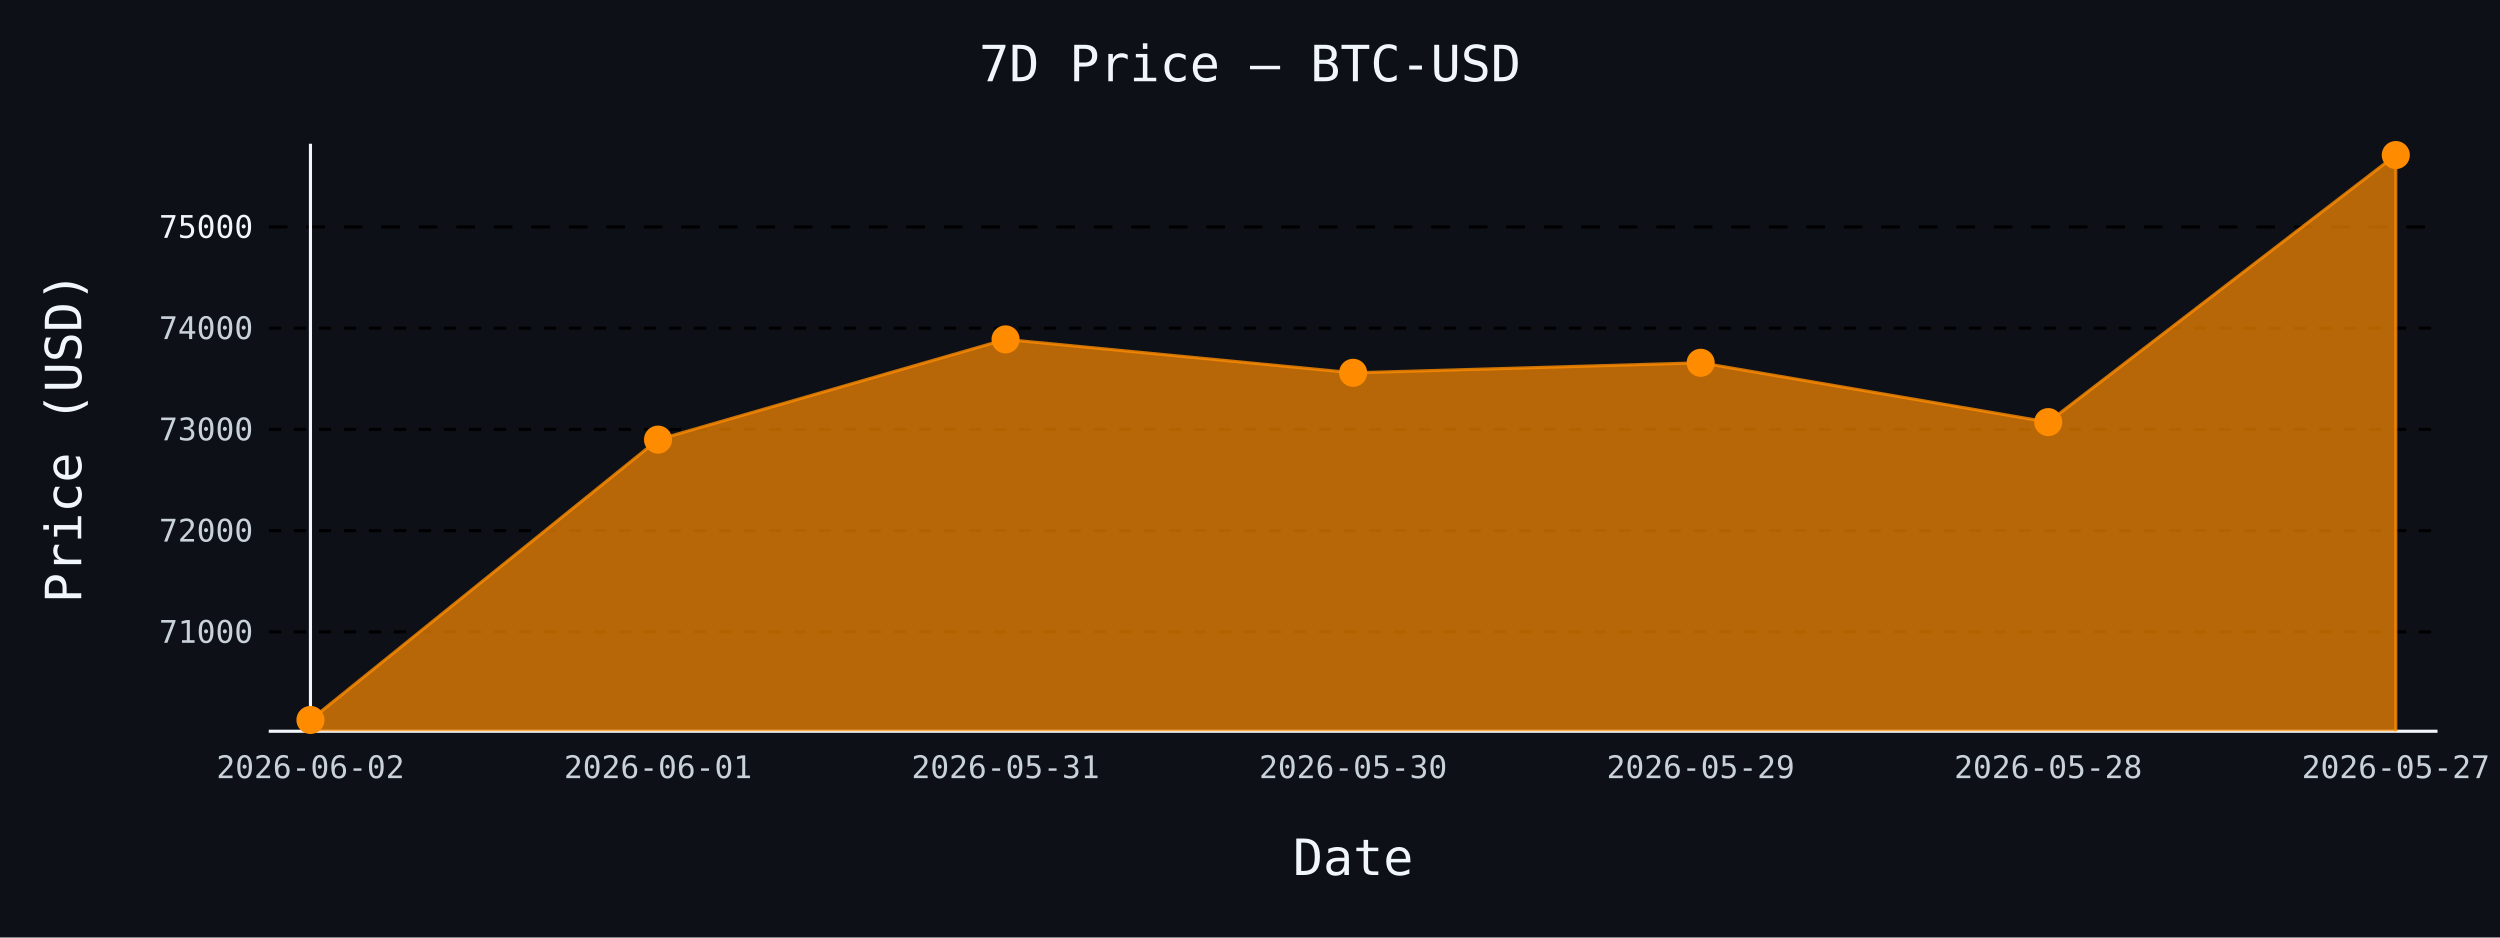
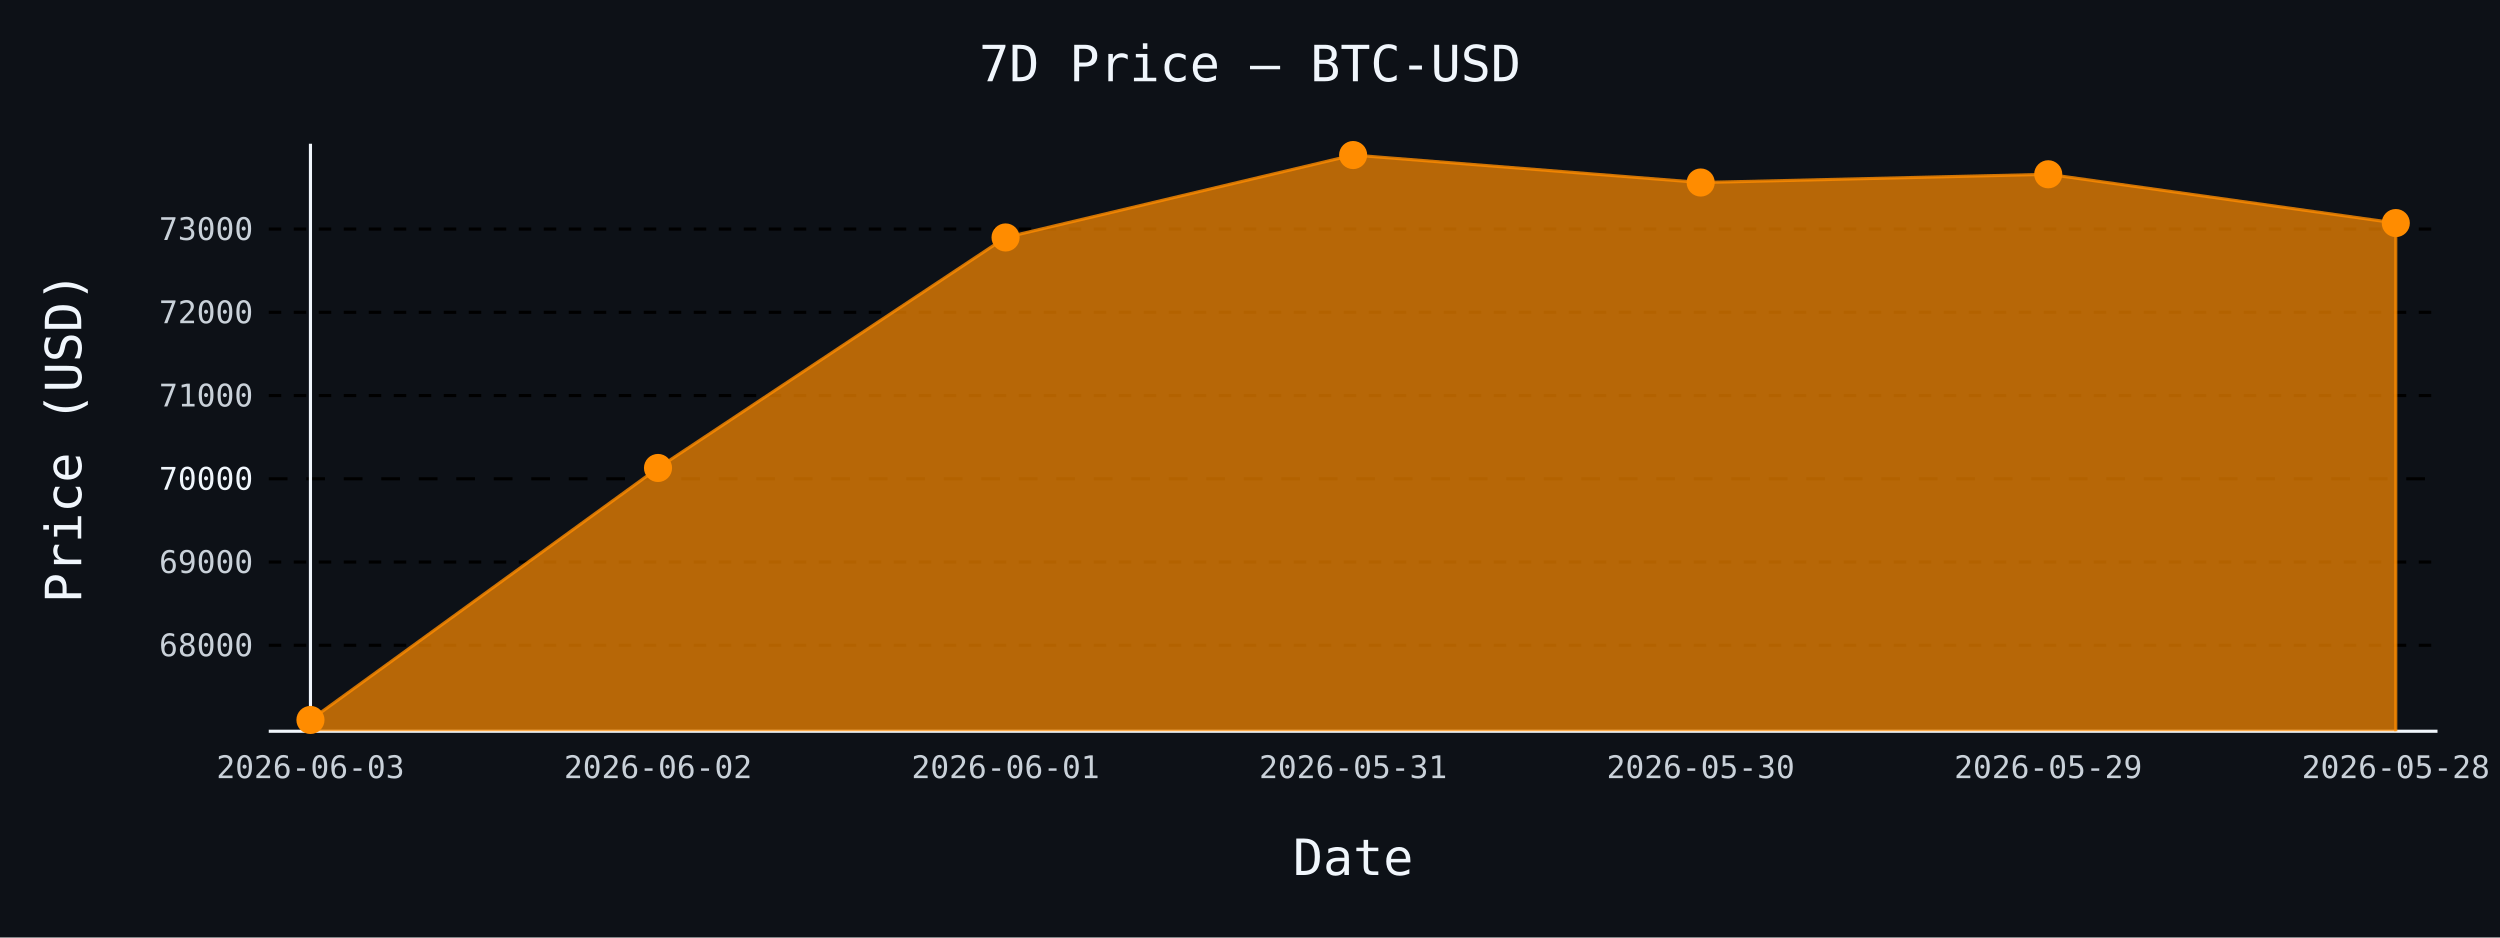
- <svg xmlns="http://www.w3.org/2000/svg" id="chart-c49b8382-bc6c-49bd-8ace-076325f406a6" class="pygal-chart" viewBox="0 0 800 300">
+ <svg xmlns="http://www.w3.org/2000/svg" id="chart-04613820-f0ef-41f0-a8b9-ba6e68a31e77" class="pygal-chart" viewBox="0 0 800 300">
  <defs>
-     <style type="text/css">#chart-c49b8382-bc6c-49bd-8ace-076325f406a6{-webkit-user-select:none;-webkit-font-smoothing:antialiased;font-family:monospace}#chart-c49b8382-bc6c-49bd-8ace-076325f406a6 .title{font-family:monospace;font-size:16px}#chart-c49b8382-bc6c-49bd-8ace-076325f406a6 .legends .legend text{font-family:monospace;font-size:14px}#chart-c49b8382-bc6c-49bd-8ace-076325f406a6 .axis text{font-family:monospace;font-size:10px}#chart-c49b8382-bc6c-49bd-8ace-076325f406a6 .axis text.major{font-family:monospace;font-size:10px}#chart-c49b8382-bc6c-49bd-8ace-076325f406a6 .text-overlay text.value{font-family:monospace;font-size:16px}#chart-c49b8382-bc6c-49bd-8ace-076325f406a6 .text-overlay text.label{font-family:monospace;font-size:10px}#chart-c49b8382-bc6c-49bd-8ace-076325f406a6 .tooltip{font-family:monospace;font-size:14px}#chart-c49b8382-bc6c-49bd-8ace-076325f406a6 text.no_data{font-family:monospace;font-size:64px}
- #chart-c49b8382-bc6c-49bd-8ace-076325f406a6{background-color:#0d1117}#chart-c49b8382-bc6c-49bd-8ace-076325f406a6 path,#chart-c49b8382-bc6c-49bd-8ace-076325f406a6 line,#chart-c49b8382-bc6c-49bd-8ace-076325f406a6 rect,#chart-c49b8382-bc6c-49bd-8ace-076325f406a6 circle{-webkit-transition:150ms;-moz-transition:150ms;transition:150ms}#chart-c49b8382-bc6c-49bd-8ace-076325f406a6 .graph &gt; .background{fill:#0d1117}#chart-c49b8382-bc6c-49bd-8ace-076325f406a6 .plot &gt; .background{fill:#0d1117}#chart-c49b8382-bc6c-49bd-8ace-076325f406a6 .graph{fill:#c9d1d9}#chart-c49b8382-bc6c-49bd-8ace-076325f406a6 text.no_data{fill:#f0f6fc}#chart-c49b8382-bc6c-49bd-8ace-076325f406a6 .title{fill:#f0f6fc}#chart-c49b8382-bc6c-49bd-8ace-076325f406a6 .legends .legend text{fill:#c9d1d9}#chart-c49b8382-bc6c-49bd-8ace-076325f406a6 .legends .legend:hover text{fill:#f0f6fc}#chart-c49b8382-bc6c-49bd-8ace-076325f406a6 .axis .line{stroke:#f0f6fc}#chart-c49b8382-bc6c-49bd-8ace-076325f406a6 .axis .guide.line{stroke:#8b949e}#chart-c49b8382-bc6c-49bd-8ace-076325f406a6 .axis .major.line{stroke:#c9d1d9}#chart-c49b8382-bc6c-49bd-8ace-076325f406a6 .axis text.major{fill:#f0f6fc}#chart-c49b8382-bc6c-49bd-8ace-076325f406a6 .axis.y .guides:hover .guide.line,#chart-c49b8382-bc6c-49bd-8ace-076325f406a6 .line-graph .axis.x .guides:hover .guide.line,#chart-c49b8382-bc6c-49bd-8ace-076325f406a6 .stackedline-graph .axis.x .guides:hover .guide.line,#chart-c49b8382-bc6c-49bd-8ace-076325f406a6 .xy-graph .axis.x .guides:hover .guide.line{stroke:#f0f6fc}#chart-c49b8382-bc6c-49bd-8ace-076325f406a6 .axis .guides:hover text{fill:#f0f6fc}#chart-c49b8382-bc6c-49bd-8ace-076325f406a6 .reactive{fill-opacity:.7;stroke-opacity:.8;stroke-width:1}#chart-c49b8382-bc6c-49bd-8ace-076325f406a6 .ci{stroke:#c9d1d9}#chart-c49b8382-bc6c-49bd-8ace-076325f406a6 .reactive.active,#chart-c49b8382-bc6c-49bd-8ace-076325f406a6 .active .reactive{fill-opacity:.8;stroke-opacity:.9;stroke-width:4}#chart-c49b8382-bc6c-49bd-8ace-076325f406a6 .ci .reactive.active{stroke-width:1.5}#chart-c49b8382-bc6c-49bd-8ace-076325f406a6 .series text{fill:#f0f6fc}#chart-c49b8382-bc6c-49bd-8ace-076325f406a6 .tooltip rect{fill:#0d1117;stroke:#f0f6fc;-webkit-transition:opacity 150ms;-moz-transition:opacity 150ms;transition:opacity 150ms}#chart-c49b8382-bc6c-49bd-8ace-076325f406a6 .tooltip .label{fill:#c9d1d9}#chart-c49b8382-bc6c-49bd-8ace-076325f406a6 .tooltip .label{fill:#c9d1d9}#chart-c49b8382-bc6c-49bd-8ace-076325f406a6 .tooltip .legend{font-size:.8em;fill:#8b949e}#chart-c49b8382-bc6c-49bd-8ace-076325f406a6 .tooltip .x_label{font-size:.6em;fill:#f0f6fc}#chart-c49b8382-bc6c-49bd-8ace-076325f406a6 .tooltip .xlink{font-size:.5em;text-decoration:underline}#chart-c49b8382-bc6c-49bd-8ace-076325f406a6 .tooltip .value{font-size:1.5em}#chart-c49b8382-bc6c-49bd-8ace-076325f406a6 .bound{font-size:.5em}#chart-c49b8382-bc6c-49bd-8ace-076325f406a6 .max-value{font-size:.75em;fill:#8b949e}#chart-c49b8382-bc6c-49bd-8ace-076325f406a6 .map-element{fill:#0d1117;stroke:#8b949e !important}#chart-c49b8382-bc6c-49bd-8ace-076325f406a6 .map-element .reactive{fill-opacity:inherit;stroke-opacity:inherit}#chart-c49b8382-bc6c-49bd-8ace-076325f406a6 .color-0,#chart-c49b8382-bc6c-49bd-8ace-076325f406a6 .color-0 a:visited{stroke:#ff8c00;fill:#ff8c00}#chart-c49b8382-bc6c-49bd-8ace-076325f406a6 .text-overlay .color-0 text{fill:black}
- #chart-c49b8382-bc6c-49bd-8ace-076325f406a6 text.no_data{text-anchor:middle}#chart-c49b8382-bc6c-49bd-8ace-076325f406a6 .guide.line{fill:none}#chart-c49b8382-bc6c-49bd-8ace-076325f406a6 .centered{text-anchor:middle}#chart-c49b8382-bc6c-49bd-8ace-076325f406a6 .title{text-anchor:middle}#chart-c49b8382-bc6c-49bd-8ace-076325f406a6 .legends .legend text{fill-opacity:1}#chart-c49b8382-bc6c-49bd-8ace-076325f406a6 .axis.x text{text-anchor:middle}#chart-c49b8382-bc6c-49bd-8ace-076325f406a6 .axis.x:not(.web) text[transform]{text-anchor:start}#chart-c49b8382-bc6c-49bd-8ace-076325f406a6 .axis.x:not(.web) text[transform].backwards{text-anchor:end}#chart-c49b8382-bc6c-49bd-8ace-076325f406a6 .axis.y text{text-anchor:end}#chart-c49b8382-bc6c-49bd-8ace-076325f406a6 .axis.y text[transform].backwards{text-anchor:start}#chart-c49b8382-bc6c-49bd-8ace-076325f406a6 .axis.y2 text{text-anchor:start}#chart-c49b8382-bc6c-49bd-8ace-076325f406a6 .axis.y2 text[transform].backwards{text-anchor:end}#chart-c49b8382-bc6c-49bd-8ace-076325f406a6 .axis .guide.line{stroke-dasharray:4,4;stroke:black}#chart-c49b8382-bc6c-49bd-8ace-076325f406a6 .axis .major.guide.line{stroke-dasharray:6,6;stroke:black}#chart-c49b8382-bc6c-49bd-8ace-076325f406a6 .horizontal .axis.y .guide.line,#chart-c49b8382-bc6c-49bd-8ace-076325f406a6 .horizontal .axis.y2 .guide.line,#chart-c49b8382-bc6c-49bd-8ace-076325f406a6 .vertical .axis.x .guide.line{opacity:0}#chart-c49b8382-bc6c-49bd-8ace-076325f406a6 .horizontal .axis.always_show .guide.line,#chart-c49b8382-bc6c-49bd-8ace-076325f406a6 .vertical .axis.always_show .guide.line{opacity:1 !important}#chart-c49b8382-bc6c-49bd-8ace-076325f406a6 .axis.y .guides:hover .guide.line,#chart-c49b8382-bc6c-49bd-8ace-076325f406a6 .axis.y2 .guides:hover .guide.line,#chart-c49b8382-bc6c-49bd-8ace-076325f406a6 .axis.x .guides:hover .guide.line{opacity:1}#chart-c49b8382-bc6c-49bd-8ace-076325f406a6 .axis .guides:hover text{opacity:1}#chart-c49b8382-bc6c-49bd-8ace-076325f406a6 .nofill{fill:none}#chart-c49b8382-bc6c-49bd-8ace-076325f406a6 .subtle-fill{fill-opacity:.2}#chart-c49b8382-bc6c-49bd-8ace-076325f406a6 .dot{stroke-width:1px;fill-opacity:1;stroke-opacity:1}#chart-c49b8382-bc6c-49bd-8ace-076325f406a6 .dot.active{stroke-width:5px}#chart-c49b8382-bc6c-49bd-8ace-076325f406a6 .dot.negative{fill:transparent}#chart-c49b8382-bc6c-49bd-8ace-076325f406a6 text,#chart-c49b8382-bc6c-49bd-8ace-076325f406a6 tspan{stroke:none !important}#chart-c49b8382-bc6c-49bd-8ace-076325f406a6 .series text.active{opacity:1}#chart-c49b8382-bc6c-49bd-8ace-076325f406a6 .tooltip rect{fill-opacity:.95;stroke-width:.5}#chart-c49b8382-bc6c-49bd-8ace-076325f406a6 .tooltip text{fill-opacity:1}#chart-c49b8382-bc6c-49bd-8ace-076325f406a6 .showable{visibility:hidden}#chart-c49b8382-bc6c-49bd-8ace-076325f406a6 .showable.shown{visibility:visible}#chart-c49b8382-bc6c-49bd-8ace-076325f406a6 .gauge-background{fill:rgba(229,229,229,1);stroke:none}#chart-c49b8382-bc6c-49bd-8ace-076325f406a6 .bg-lines{stroke:#0d1117;stroke-width:2px}</style>
+     <style type="text/css">#chart-04613820-f0ef-41f0-a8b9-ba6e68a31e77{-webkit-user-select:none;-webkit-font-smoothing:antialiased;font-family:monospace}#chart-04613820-f0ef-41f0-a8b9-ba6e68a31e77 .title{font-family:monospace;font-size:16px}#chart-04613820-f0ef-41f0-a8b9-ba6e68a31e77 .legends .legend text{font-family:monospace;font-size:14px}#chart-04613820-f0ef-41f0-a8b9-ba6e68a31e77 .axis text{font-family:monospace;font-size:10px}#chart-04613820-f0ef-41f0-a8b9-ba6e68a31e77 .axis text.major{font-family:monospace;font-size:10px}#chart-04613820-f0ef-41f0-a8b9-ba6e68a31e77 .text-overlay text.value{font-family:monospace;font-size:16px}#chart-04613820-f0ef-41f0-a8b9-ba6e68a31e77 .text-overlay text.label{font-family:monospace;font-size:10px}#chart-04613820-f0ef-41f0-a8b9-ba6e68a31e77 .tooltip{font-family:monospace;font-size:14px}#chart-04613820-f0ef-41f0-a8b9-ba6e68a31e77 text.no_data{font-family:monospace;font-size:64px}
+ #chart-04613820-f0ef-41f0-a8b9-ba6e68a31e77{background-color:#0d1117}#chart-04613820-f0ef-41f0-a8b9-ba6e68a31e77 path,#chart-04613820-f0ef-41f0-a8b9-ba6e68a31e77 line,#chart-04613820-f0ef-41f0-a8b9-ba6e68a31e77 rect,#chart-04613820-f0ef-41f0-a8b9-ba6e68a31e77 circle{-webkit-transition:150ms;-moz-transition:150ms;transition:150ms}#chart-04613820-f0ef-41f0-a8b9-ba6e68a31e77 .graph &gt; .background{fill:#0d1117}#chart-04613820-f0ef-41f0-a8b9-ba6e68a31e77 .plot &gt; .background{fill:#0d1117}#chart-04613820-f0ef-41f0-a8b9-ba6e68a31e77 .graph{fill:#c9d1d9}#chart-04613820-f0ef-41f0-a8b9-ba6e68a31e77 text.no_data{fill:#f0f6fc}#chart-04613820-f0ef-41f0-a8b9-ba6e68a31e77 .title{fill:#f0f6fc}#chart-04613820-f0ef-41f0-a8b9-ba6e68a31e77 .legends .legend text{fill:#c9d1d9}#chart-04613820-f0ef-41f0-a8b9-ba6e68a31e77 .legends .legend:hover text{fill:#f0f6fc}#chart-04613820-f0ef-41f0-a8b9-ba6e68a31e77 .axis .line{stroke:#f0f6fc}#chart-04613820-f0ef-41f0-a8b9-ba6e68a31e77 .axis .guide.line{stroke:#8b949e}#chart-04613820-f0ef-41f0-a8b9-ba6e68a31e77 .axis .major.line{stroke:#c9d1d9}#chart-04613820-f0ef-41f0-a8b9-ba6e68a31e77 .axis text.major{fill:#f0f6fc}#chart-04613820-f0ef-41f0-a8b9-ba6e68a31e77 .axis.y .guides:hover .guide.line,#chart-04613820-f0ef-41f0-a8b9-ba6e68a31e77 .line-graph .axis.x .guides:hover .guide.line,#chart-04613820-f0ef-41f0-a8b9-ba6e68a31e77 .stackedline-graph .axis.x .guides:hover .guide.line,#chart-04613820-f0ef-41f0-a8b9-ba6e68a31e77 .xy-graph .axis.x .guides:hover .guide.line{stroke:#f0f6fc}#chart-04613820-f0ef-41f0-a8b9-ba6e68a31e77 .axis .guides:hover text{fill:#f0f6fc}#chart-04613820-f0ef-41f0-a8b9-ba6e68a31e77 .reactive{fill-opacity:.7;stroke-opacity:.8;stroke-width:1}#chart-04613820-f0ef-41f0-a8b9-ba6e68a31e77 .ci{stroke:#c9d1d9}#chart-04613820-f0ef-41f0-a8b9-ba6e68a31e77 .reactive.active,#chart-04613820-f0ef-41f0-a8b9-ba6e68a31e77 .active .reactive{fill-opacity:.8;stroke-opacity:.9;stroke-width:4}#chart-04613820-f0ef-41f0-a8b9-ba6e68a31e77 .ci .reactive.active{stroke-width:1.5}#chart-04613820-f0ef-41f0-a8b9-ba6e68a31e77 .series text{fill:#f0f6fc}#chart-04613820-f0ef-41f0-a8b9-ba6e68a31e77 .tooltip rect{fill:#0d1117;stroke:#f0f6fc;-webkit-transition:opacity 150ms;-moz-transition:opacity 150ms;transition:opacity 150ms}#chart-04613820-f0ef-41f0-a8b9-ba6e68a31e77 .tooltip .label{fill:#c9d1d9}#chart-04613820-f0ef-41f0-a8b9-ba6e68a31e77 .tooltip .label{fill:#c9d1d9}#chart-04613820-f0ef-41f0-a8b9-ba6e68a31e77 .tooltip .legend{font-size:.8em;fill:#8b949e}#chart-04613820-f0ef-41f0-a8b9-ba6e68a31e77 .tooltip .x_label{font-size:.6em;fill:#f0f6fc}#chart-04613820-f0ef-41f0-a8b9-ba6e68a31e77 .tooltip .xlink{font-size:.5em;text-decoration:underline}#chart-04613820-f0ef-41f0-a8b9-ba6e68a31e77 .tooltip .value{font-size:1.5em}#chart-04613820-f0ef-41f0-a8b9-ba6e68a31e77 .bound{font-size:.5em}#chart-04613820-f0ef-41f0-a8b9-ba6e68a31e77 .max-value{font-size:.75em;fill:#8b949e}#chart-04613820-f0ef-41f0-a8b9-ba6e68a31e77 .map-element{fill:#0d1117;stroke:#8b949e !important}#chart-04613820-f0ef-41f0-a8b9-ba6e68a31e77 .map-element .reactive{fill-opacity:inherit;stroke-opacity:inherit}#chart-04613820-f0ef-41f0-a8b9-ba6e68a31e77 .color-0,#chart-04613820-f0ef-41f0-a8b9-ba6e68a31e77 .color-0 a:visited{stroke:#ff8c00;fill:#ff8c00}#chart-04613820-f0ef-41f0-a8b9-ba6e68a31e77 .text-overlay .color-0 text{fill:black}
+ #chart-04613820-f0ef-41f0-a8b9-ba6e68a31e77 text.no_data{text-anchor:middle}#chart-04613820-f0ef-41f0-a8b9-ba6e68a31e77 .guide.line{fill:none}#chart-04613820-f0ef-41f0-a8b9-ba6e68a31e77 .centered{text-anchor:middle}#chart-04613820-f0ef-41f0-a8b9-ba6e68a31e77 .title{text-anchor:middle}#chart-04613820-f0ef-41f0-a8b9-ba6e68a31e77 .legends .legend text{fill-opacity:1}#chart-04613820-f0ef-41f0-a8b9-ba6e68a31e77 .axis.x text{text-anchor:middle}#chart-04613820-f0ef-41f0-a8b9-ba6e68a31e77 .axis.x:not(.web) text[transform]{text-anchor:start}#chart-04613820-f0ef-41f0-a8b9-ba6e68a31e77 .axis.x:not(.web) text[transform].backwards{text-anchor:end}#chart-04613820-f0ef-41f0-a8b9-ba6e68a31e77 .axis.y text{text-anchor:end}#chart-04613820-f0ef-41f0-a8b9-ba6e68a31e77 .axis.y text[transform].backwards{text-anchor:start}#chart-04613820-f0ef-41f0-a8b9-ba6e68a31e77 .axis.y2 text{text-anchor:start}#chart-04613820-f0ef-41f0-a8b9-ba6e68a31e77 .axis.y2 text[transform].backwards{text-anchor:end}#chart-04613820-f0ef-41f0-a8b9-ba6e68a31e77 .axis .guide.line{stroke-dasharray:4,4;stroke:black}#chart-04613820-f0ef-41f0-a8b9-ba6e68a31e77 .axis .major.guide.line{stroke-dasharray:6,6;stroke:black}#chart-04613820-f0ef-41f0-a8b9-ba6e68a31e77 .horizontal .axis.y .guide.line,#chart-04613820-f0ef-41f0-a8b9-ba6e68a31e77 .horizontal .axis.y2 .guide.line,#chart-04613820-f0ef-41f0-a8b9-ba6e68a31e77 .vertical .axis.x .guide.line{opacity:0}#chart-04613820-f0ef-41f0-a8b9-ba6e68a31e77 .horizontal .axis.always_show .guide.line,#chart-04613820-f0ef-41f0-a8b9-ba6e68a31e77 .vertical .axis.always_show .guide.line{opacity:1 !important}#chart-04613820-f0ef-41f0-a8b9-ba6e68a31e77 .axis.y .guides:hover .guide.line,#chart-04613820-f0ef-41f0-a8b9-ba6e68a31e77 .axis.y2 .guides:hover .guide.line,#chart-04613820-f0ef-41f0-a8b9-ba6e68a31e77 .axis.x .guides:hover .guide.line{opacity:1}#chart-04613820-f0ef-41f0-a8b9-ba6e68a31e77 .axis .guides:hover text{opacity:1}#chart-04613820-f0ef-41f0-a8b9-ba6e68a31e77 .nofill{fill:none}#chart-04613820-f0ef-41f0-a8b9-ba6e68a31e77 .subtle-fill{fill-opacity:.2}#chart-04613820-f0ef-41f0-a8b9-ba6e68a31e77 .dot{stroke-width:1px;fill-opacity:1;stroke-opacity:1}#chart-04613820-f0ef-41f0-a8b9-ba6e68a31e77 .dot.active{stroke-width:5px}#chart-04613820-f0ef-41f0-a8b9-ba6e68a31e77 .dot.negative{fill:transparent}#chart-04613820-f0ef-41f0-a8b9-ba6e68a31e77 text,#chart-04613820-f0ef-41f0-a8b9-ba6e68a31e77 tspan{stroke:none !important}#chart-04613820-f0ef-41f0-a8b9-ba6e68a31e77 .series text.active{opacity:1}#chart-04613820-f0ef-41f0-a8b9-ba6e68a31e77 .tooltip rect{fill-opacity:.95;stroke-width:.5}#chart-04613820-f0ef-41f0-a8b9-ba6e68a31e77 .tooltip text{fill-opacity:1}#chart-04613820-f0ef-41f0-a8b9-ba6e68a31e77 .showable{visibility:hidden}#chart-04613820-f0ef-41f0-a8b9-ba6e68a31e77 .showable.shown{visibility:visible}#chart-04613820-f0ef-41f0-a8b9-ba6e68a31e77 .gauge-background{fill:rgba(229,229,229,1);stroke:none}#chart-04613820-f0ef-41f0-a8b9-ba6e68a31e77 .bg-lines{stroke:#0d1117;stroke-width:2px}</style>
  </defs>
  <g class="graph line-graph vertical">
    <rect x="0" y="0" width="800" height="300" class="background" />
    <g transform="translate(86, 46)" class="plot">
      <rect x="0" y="0" width="694.0" height="188" class="background" />
      <g class="axis y always_show">
        <path d="M0 188 h694" class="line" />
        <g class="guides">
-           <path d="M0 156.2 h694" class="guide line" />
-           <text x="-5" y="159.7" class="">71000</text>
+           <path d="M0 160.49 h694" class="guide line" />
+           <text x="-5" y="163.99" class="">68000</text>
        </g>
        <g class="guides">
-           <path d="M0 123.804 h694" class="guide line" />
-           <text x="-5" y="127.304" class="">72000</text>
+           <path d="M0 133.851 h694" class="guide line" />
+           <text x="-5" y="137.351" class="">69000</text>
        </g>
        <g class="guides">
-           <path d="M0 91.408 h694" class="guide line" />
-           <text x="-5" y="94.908" class="">73000</text>
+           <path d="M0 107.213 h694" class="major guide line" />
+           <text x="-5" y="110.713" class="major">70000</text>
        </g>
        <g class="guides">
-           <path d="M0 59.012 h694" class="guide line" />
-           <text x="-5" y="62.512" class="">74000</text>
+           <path d="M0 80.574 h694" class="guide line" />
+           <text x="-5" y="84.074" class="">71000</text>
        </g>
        <g class="guides">
-           <path d="M0 26.616 h694" class="major guide line" />
-           <text x="-5" y="30.116" class="major">75000</text>
+           <path d="M0 53.936 h694" class="guide line" />
+           <text x="-5" y="57.436" class="">72000</text>
+         </g>
+         <g class="guides">
+           <path d="M0 27.297 h694" class="guide line" />
+           <text x="-5" y="30.797" class="">73000</text>
        </g>
      </g>
      <g class="axis x">
        <g class="guides">
          <path d="M13.346 0 v188" class="line" />
-           <text x="13.346" y="203.0" class="">2026-06-02</text>
+           <text x="13.346" y="203.0" class="">2026-06-03</text>
        </g>
        <g class="guides">
          <path d="M124.564 0 v188" class="guide line" />
-           <text x="124.564" y="203.0" class="">2026-06-01</text>
+           <text x="124.564" y="203.0" class="">2026-06-02</text>
        </g>
        <g class="guides">
          <path d="M235.782 0 v188" class="guide line" />
-           <text x="235.782" y="203.0" class="">2026-05-31</text>
+           <text x="235.782" y="203.0" class="">2026-06-01</text>
        </g>
        <g class="guides">
          <path d="M347 0 v188" class="guide line" />
-           <text x="347.0" y="203.0" class="">2026-05-30</text>
+           <text x="347.0" y="203.0" class="">2026-05-31</text>
        </g>
        <g class="guides">
          <path d="M458.218 0 v188" class="guide line" />
-           <text x="458.218" y="203.0" class="">2026-05-29</text>
+           <text x="458.218" y="203.0" class="">2026-05-30</text>
        </g>
        <g class="guides">
          <path d="M569.436 0 v188" class="guide line" />
-           <text x="569.436" y="203.0" class="">2026-05-28</text>
+           <text x="569.436" y="203.0" class="">2026-05-29</text>
        </g>
        <g class="guides">
          <path d="M680.654 0 v188" class="guide line" />
-           <text x="680.654" y="203.0" class="">2026-05-27</text>
+           <text x="680.654" y="203.0" class="">2026-05-28</text>
        </g>
      </g>
      <g class="series serie-0 color-0">
-         <path d="M13.346 188 L13.346 184.385 124.564 94.68 235.782 62.608 347 73.299 458.218 70.092 569.436 89.076 680.654 3.615 680.654 188" class="line reactive" />
+         <path d="M13.346 188 L13.346 184.385 124.564 103.75 235.782 29.988 347 3.615 458.218 12.406 569.436 9.769 680.654 25.379 680.654 188" class="line reactive" />
      </g>
    </g>
    <g class="titles">
      <text x="400.0" y="26" class="title plot_title">7D Price — BTC-USD</text>
      <text x="433.0" y="280" class="title">Date</text>
      <text x="0" y="166.0" class="title" transform="rotate(-90 0 140)">Price (USD)</text>
    </g>
    <g transform="translate(86, 46)" class="plot overlay">
      <g class="series serie-0 color-0">
        <g class="dots">
          <circle cx="13.346" cy="184.385" r="4" class="dot reactive tooltip-trigger" />
        </g>
        <g class="dots">
-           <circle cx="124.564" cy="94.68" r="4" class="dot reactive tooltip-trigger" />
+           <circle cx="124.564" cy="103.75" r="4" class="dot reactive tooltip-trigger" />
        </g>
        <g class="dots">
-           <circle cx="235.782" cy="62.608" r="4" class="dot reactive tooltip-trigger" />
+           <circle cx="235.782" cy="29.988" r="4" class="dot reactive tooltip-trigger" />
        </g>
        <g class="dots">
-           <circle cx="347.0" cy="73.299" r="4" class="dot reactive tooltip-trigger" />
+           <circle cx="347.0" cy="3.615" r="4" class="dot reactive tooltip-trigger" />
        </g>
        <g class="dots">
-           <circle cx="458.218" cy="70.092" r="4" class="dot reactive tooltip-trigger" />
+           <circle cx="458.218" cy="12.406" r="4" class="dot reactive tooltip-trigger" />
        </g>
        <g class="dots">
-           <circle cx="569.436" cy="89.076" r="4" class="dot reactive tooltip-trigger" />
+           <circle cx="569.436" cy="9.769" r="4" class="dot reactive tooltip-trigger" />
        </g>
        <g class="dots">
-           <circle cx="680.654" cy="3.615" r="4" class="dot reactive tooltip-trigger" />
+           <circle cx="680.654" cy="25.379" r="4" class="dot reactive tooltip-trigger" />
        </g>
      </g>
    </g>
    <g transform="translate(86, 46)" class="plot text-overlay">
      <g class="series serie-0 color-0" />
    </g>
    <g transform="translate(86, 46)" class="plot tooltip-overlay">
      <g transform="translate(0 0)" style="opacity: 0" class="tooltip">
        <rect rx="0" ry="0" width="0" height="0" class="tooltip-box" />
        <g class="text" />
      </g>
    </g>
  </g>
</svg>
